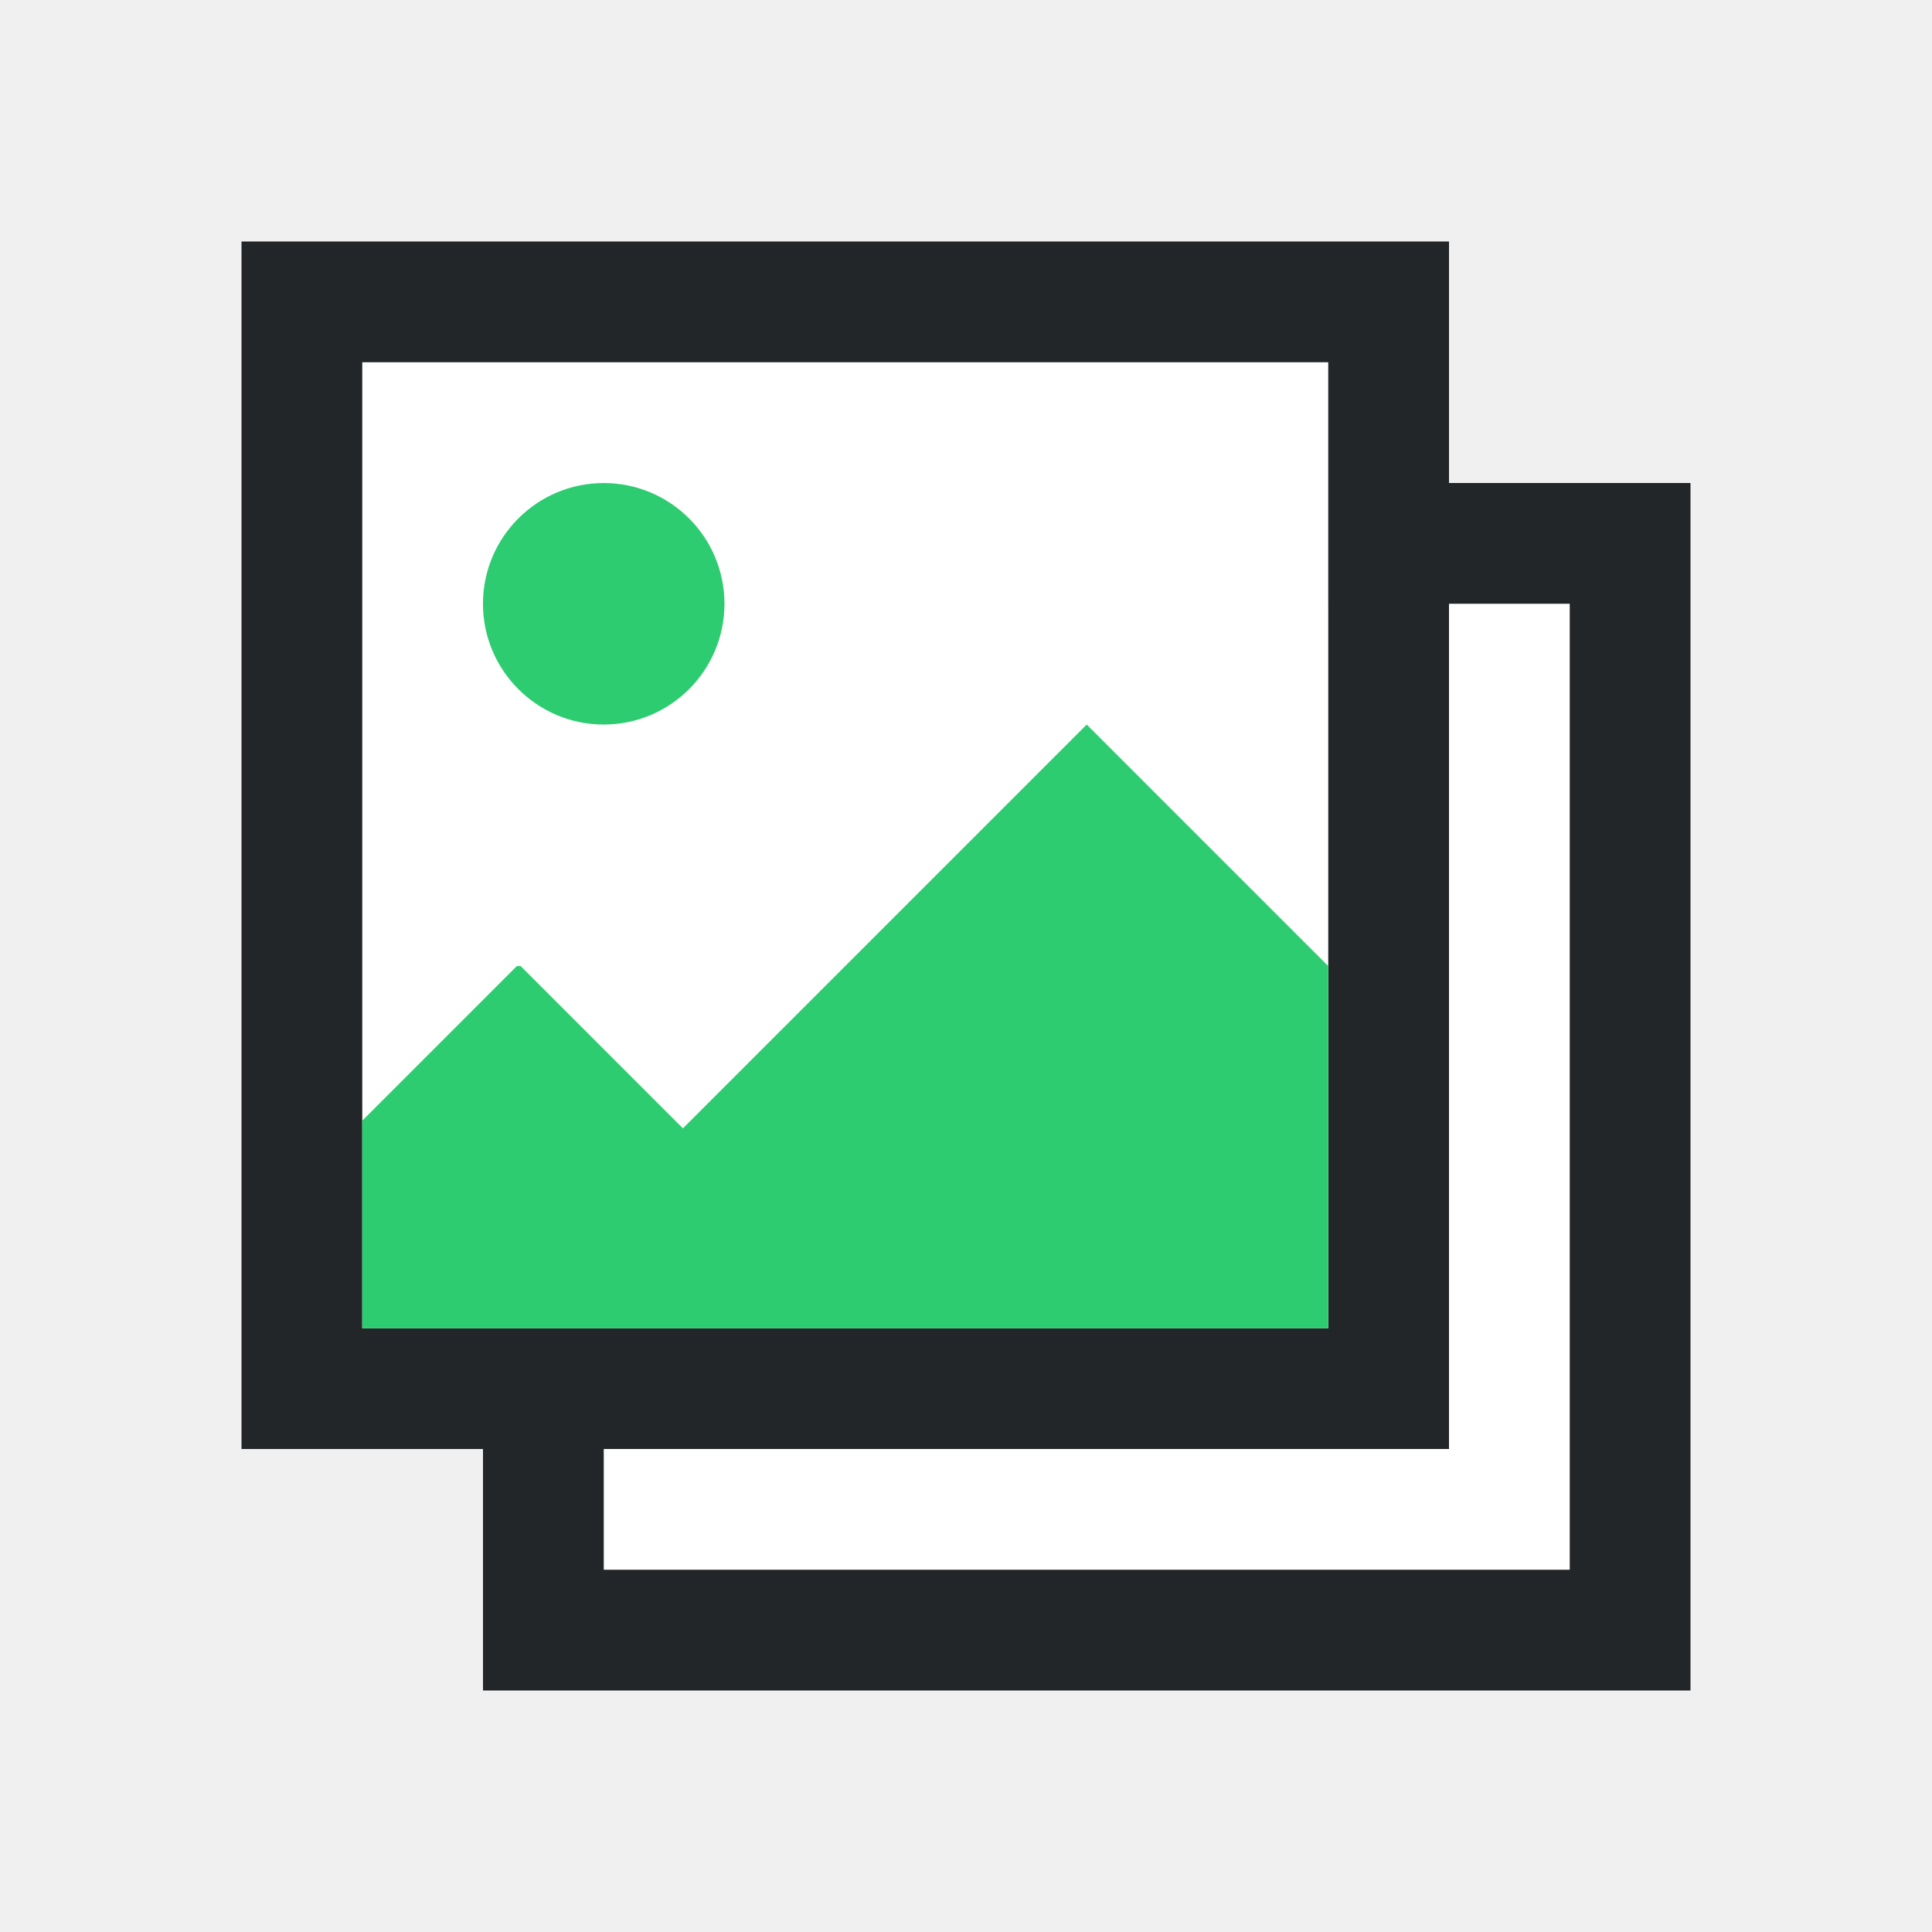
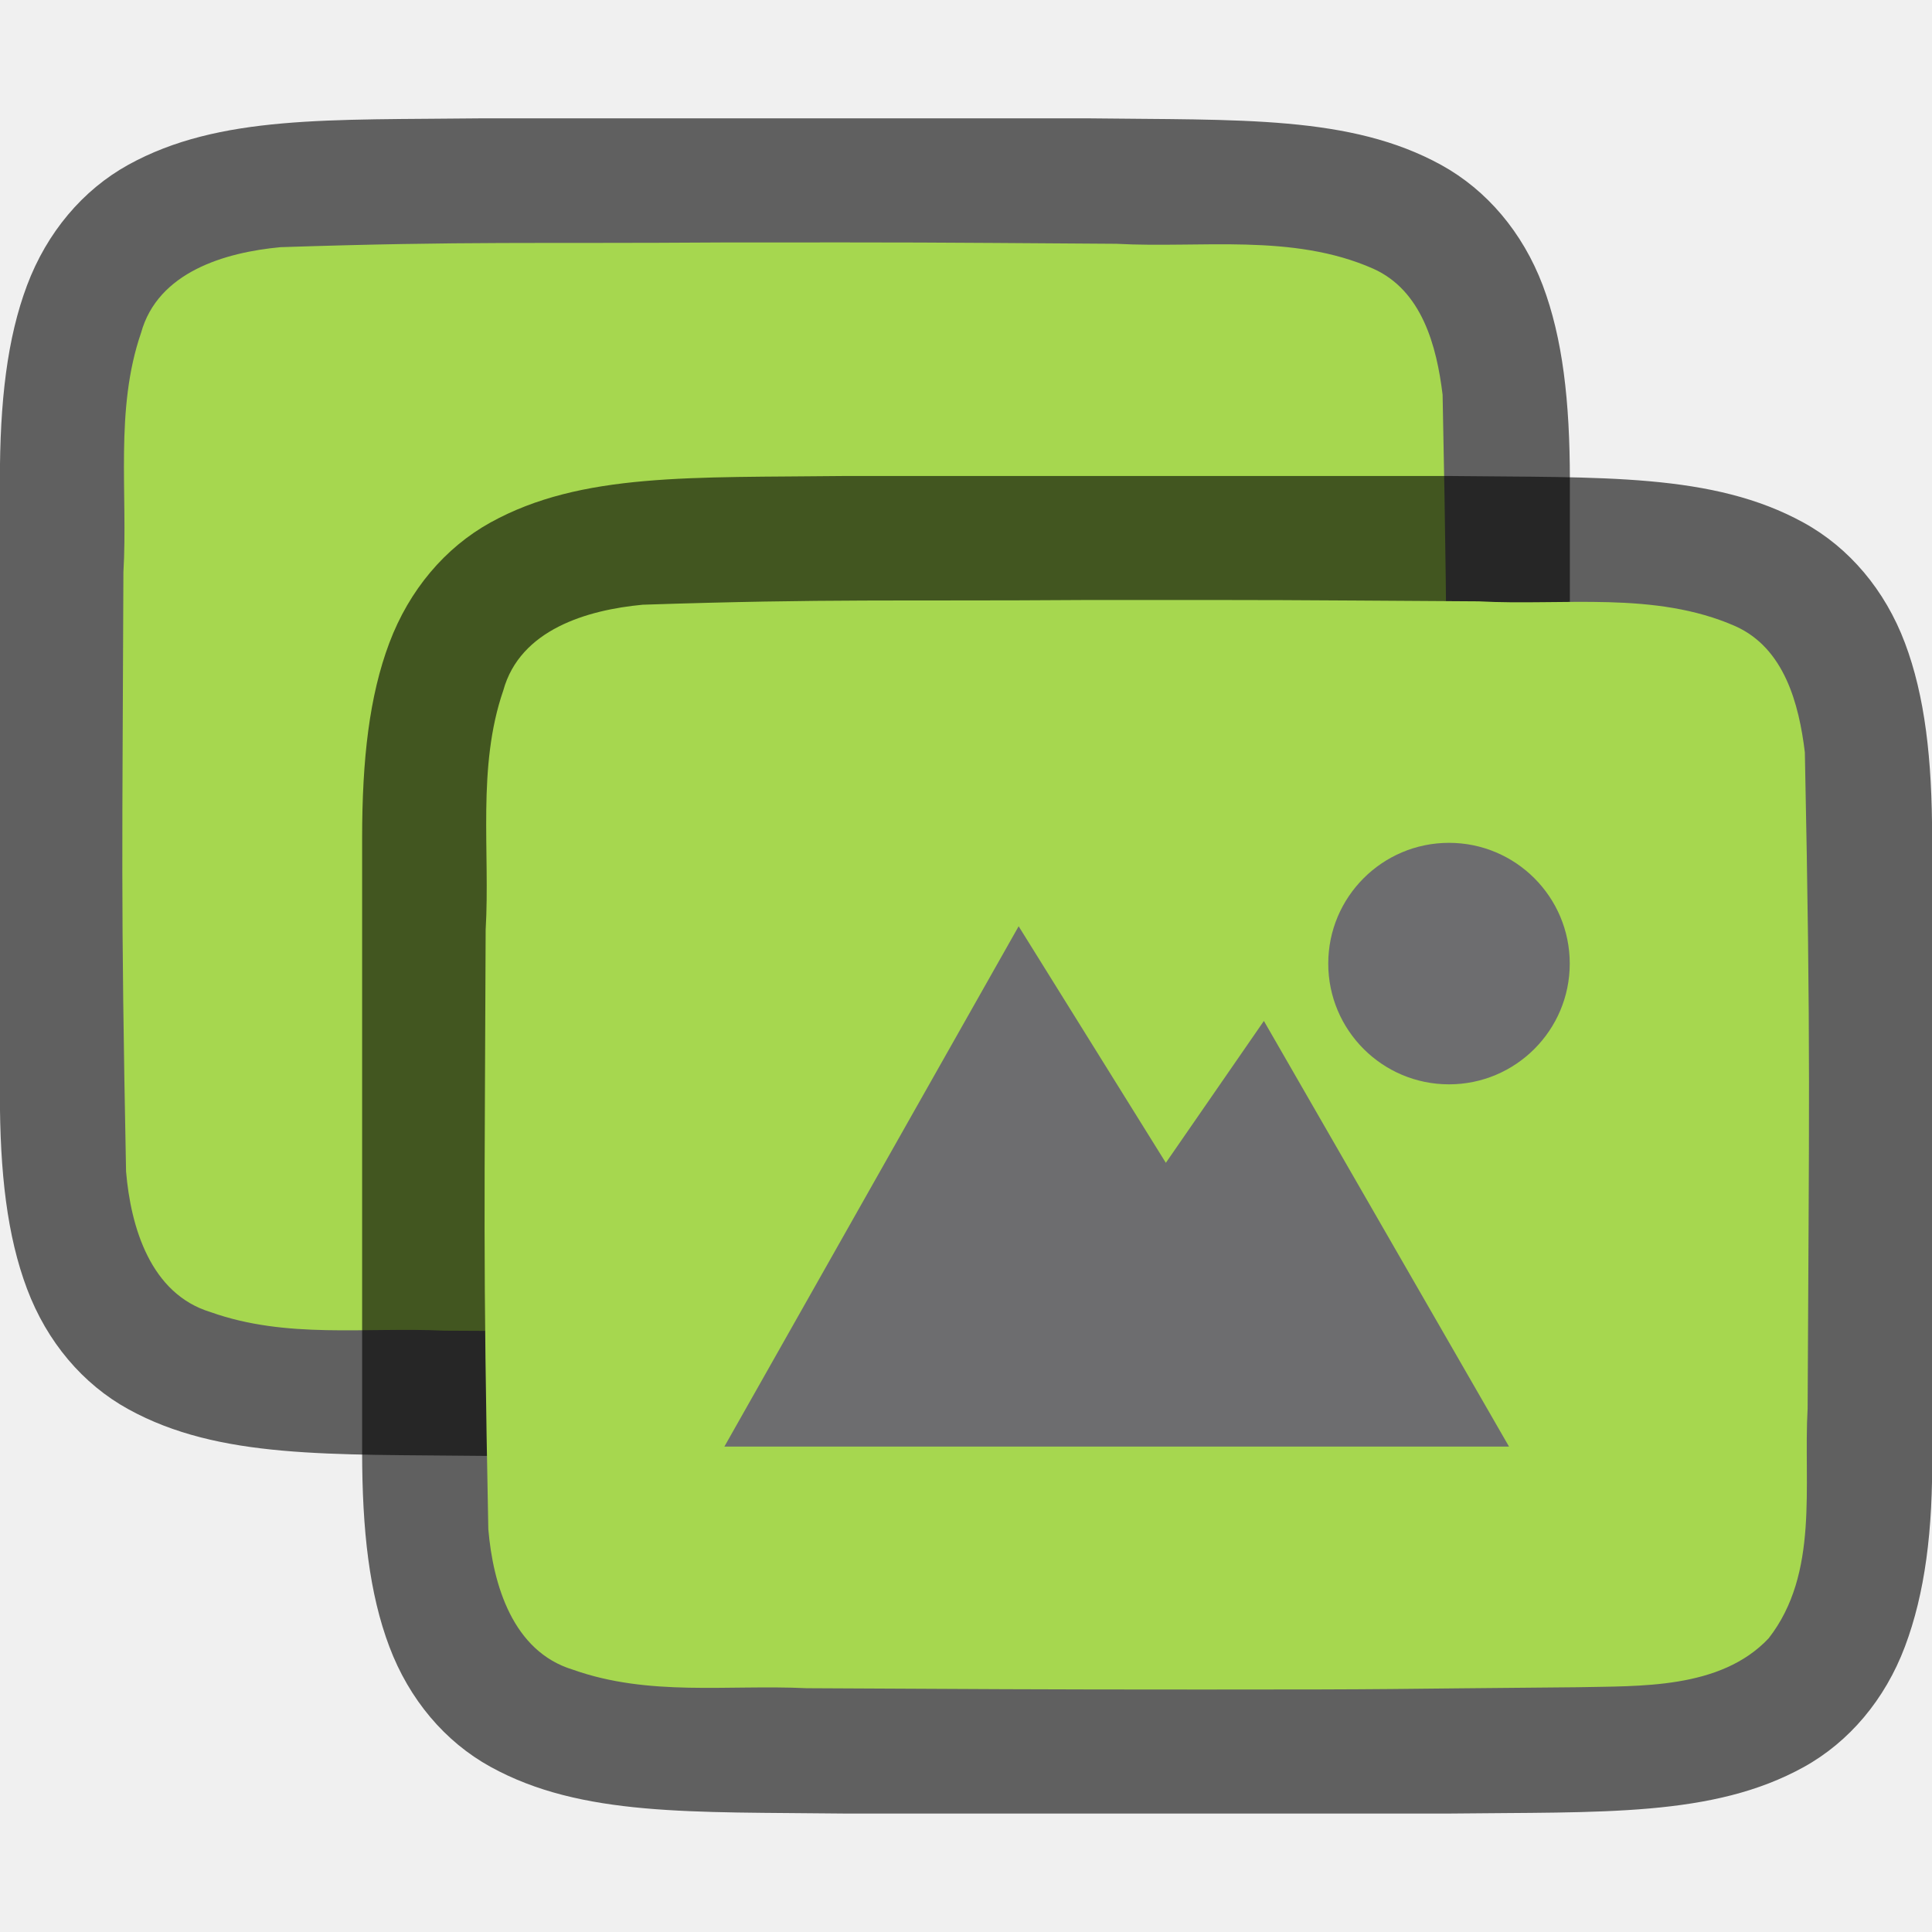
<svg xmlns="http://www.w3.org/2000/svg" height="16" width="16" version="1.1" id="svg18">
  <defs id="defs22" />
-   <rect y="5" x="5" height="8" width="8" id="rect842" style="opacity:1;fill:#ffffff;fill-opacity:1;fill-rule:evenodd;stroke:none;stroke-width:2;stroke-linecap:butt;stroke-linejoin:round;stroke-miterlimit:4;stroke-dasharray:none;stroke-opacity:1" />
-   <rect style="opacity:1;fill:#ffffff;fill-opacity:1;fill-rule:evenodd;stroke:none;stroke-width:2;stroke-linecap:butt;stroke-linejoin:round;stroke-miterlimit:4;stroke-dasharray:none;stroke-opacity:1" id="rect836" width="8" height="8" x="3" y="3" />
-   <g transform="translate(-421.7143 -531.7907)" id="g16">
-     <path d="m12 4v1h1v8h-8v-1h-1v2h10v-10z" fill="#232629" transform="translate(421.7143 531.7907)" id="path2" />
-     <text x="420.15" y="547.548" id="text6">
-       <tspan x="420.15" y="547.548" id="tspan4" />
-     </text>
-     <text x="420.887" y="541.685" id="text10">
-       <tspan x="420.887" y="541.685" id="tspan8" />
-     </text>
-     <path d="m2 2v10h1 9v-1-1-1-5-2zm1 1h8v1 4 3h-8v-1.719z" fill="#232629" transform="translate(421.7143 531.7907)" id="path12" />
-     <path d="m426.714 535.791c-.552 0-1 .448-1 1s.448 1 1 1 1-.448 1-1-.448-1-1-1zm4 2-3.344 3.344-1.344-1.344h-.031l-1.281 1.281v1.719h8v-3l-2-2z" fill="#2ecc71" id="path14" />
-   </g>
+   <path id="path866" d="m 3.994,0.98 c -1.258,0.015 -2.179,-0.031 -2.932,0.385 -0.376,0.208 -0.673,0.559 -0.838,0.998 -0.165,0.439 -0.225,0.96 -0.225,1.617 v 1.488 3.589 c 0,0.658 0.06,1.179 0.225,1.617 0.165,0.439 0.462,0.789 0.838,0.996 0.753,0.415 1.674,0.372 2.932,0.387 h 0.002 5.006 0.004 c 1.258,-0.015 2.179,0.031 2.932,-0.385 0.376,-0.208 0.673,-0.559 0.838,-0.998 0.165,-0.439 0.233,-0.96 0.225,-1.617 v -3.611 -1.467 c 0,-0.658 -0.06,-1.179 -0.225,-1.617 C 12.61,1.925 12.314,1.575 11.937,1.367 11.184,0.952 10.264,0.996 9.005,0.98 h -0.002 -5.006 z" style="font-style:normal;font-variant:normal;font-weight:normal;font-stretch:normal;font-size:15px;line-height:125%;font-family:Ubuntu;-inkscape-font-specification:Ubuntu;text-align:center;letter-spacing:0px;word-spacing:0px;writing-mode:lr-tb;text-anchor:middle;display:inline;opacity:0.6;fill:#000000;fill-opacity:1;stroke:none;stroke-width:1" />
+   <path id="path868" d="m 5.988,2.008 c -1.557,0.011 -2.115,-0.012 -3.665,0.039 -0.461,0.043 -1.016,0.206 -1.155,0.71 -0.219,0.635 -0.108,1.334 -0.146,1.982 -0.008,2.297 -0.023,2.674 0.022,4.963 0.039,0.462 0.203,1.013 0.699,1.164 0.632,0.225 1.284,0.123 1.936,0.154 1.424,0.007 1.855,0.011 3.281,0.011 1.705,3.49e-4 1.404,-0.005 3.102,-0.019 0.512,-0.012 1.184,0.02 1.585,-0.405 C 12.068,10.067 11.934,9.339 11.969,8.703 11.981,6.259 11.997,5.715 11.947,3.269 11.898,2.867 11.777,2.406 11.372,2.225 10.704,1.93 9.946,2.057 9.246,2.019 7.492,2.007 7.742,2.007 5.988,2.008 Z" style="opacity:1;vector-effect:none;fill:#a6d74f;fill-opacity:1;stroke:none;stroke-width:1;stroke-linecap:round;stroke-linejoin:bevel;stroke-miterlimit:4;stroke-dasharray:none;stroke-dashoffset:0;stroke-opacity:1" />
+   <path id="path850" d="m 6.994,3.942 c -1.258,0.015 -2.179,-0.031 -2.932,0.385 -0.376,0.208 -0.673,0.559 -0.838,0.998 -0.165,0.439 -0.225,0.96 -0.225,1.617 v 1.488 3.589 c 0,0.658 0.06,1.179 0.225,1.617 0.165,0.439 0.462,0.789 0.838,0.996 0.753,0.415 1.674,0.372 2.932,0.387 h 0.002 5.006 0.004 c 1.258,-0.015 2.179,0.031 2.932,-0.385 0.376,-0.208 0.673,-0.559 0.838,-0.998 0.165,-0.439 0.233,-0.96 0.225,-1.617 V 8.409 6.942 c 0,-0.658 -0.06,-1.179 -0.225,-1.617 -0.165,-0.439 -0.462,-0.789 -0.838,-0.996 -0.753,-0.415 -1.674,-0.372 -2.932,-0.387 h -0.002 -5.006 z" style="font-style:normal;font-variant:normal;font-weight:normal;font-stretch:normal;font-size:15px;line-height:125%;font-family:Ubuntu;-inkscape-font-specification:Ubuntu;text-align:center;letter-spacing:0px;word-spacing:0px;writing-mode:lr-tb;text-anchor:middle;display:inline;opacity:0.6;fill:#000000;fill-opacity:1;stroke:none;stroke-width:1" />
+   <path id="path852" d="m 8.988,4.969 c -1.557,0.011 -2.115,-0.012 -3.665,0.039 -0.461,0.043 -1.016,0.206 -1.155,0.71 -0.219,0.635 -0.108,1.334 -0.146,1.982 -0.008,2.297 -0.023,2.674 0.022,4.963 0.039,0.462 0.203,1.013 0.699,1.164 0.632,0.225 1.284,0.123 1.936,0.154 1.424,0.007 1.855,0.011 3.281,0.011 1.705,3.49e-4 1.404,-0.005 3.102,-0.019 0.512,-0.012 1.184,0.02 1.585,-0.405 0.421,-0.54 0.287,-1.268 0.323,-1.904 C 14.981,9.22 14.997,8.676 14.947,6.23 14.898,5.828 14.777,5.368 14.372,5.186 13.704,4.892 12.946,5.018 12.246,4.98 10.492,4.969 10.742,4.968 8.988,4.969 Z" style="opacity:1;vector-effect:none;fill:#a6d74f;fill-opacity:1;stroke:none;stroke-width:1;stroke-linecap:round;stroke-linejoin:bevel;stroke-miterlimit:4;stroke-dasharray:none;stroke-dashoffset:0;stroke-opacity:1" />
+   <path d="m 8.436,7.671 -2.437,4.309 h 2.208 4.29 L 10.467,8.455 9.655,9.63 Z" id="path4156-2-1" style="color:#000000;display:inline;overflow:visible;visibility:visible;fill:#6d6d6f;fill-opacity:1;fill-rule:nonzero;stroke:none;stroke-width:4.786;marker:none;enable-background:accumulate" />
+   <path d="m 12,6.98 c -0.552,0 -1,0.448 -1,1 0,0.552 0.448,1 1,1 0.552,0 1,-0.448 1,-1 0,-0.552 -0.448,-1 -1,-1 z" id="path4527-0-3" style="color:#000000;display:inline;overflow:visible;visibility:visible;fill:#6d6d6f;fill-opacity:1;fill-rule:nonzero;stroke:none;stroke-width:3.999;marker:none;enable-background:accumulate" />
</svg>
